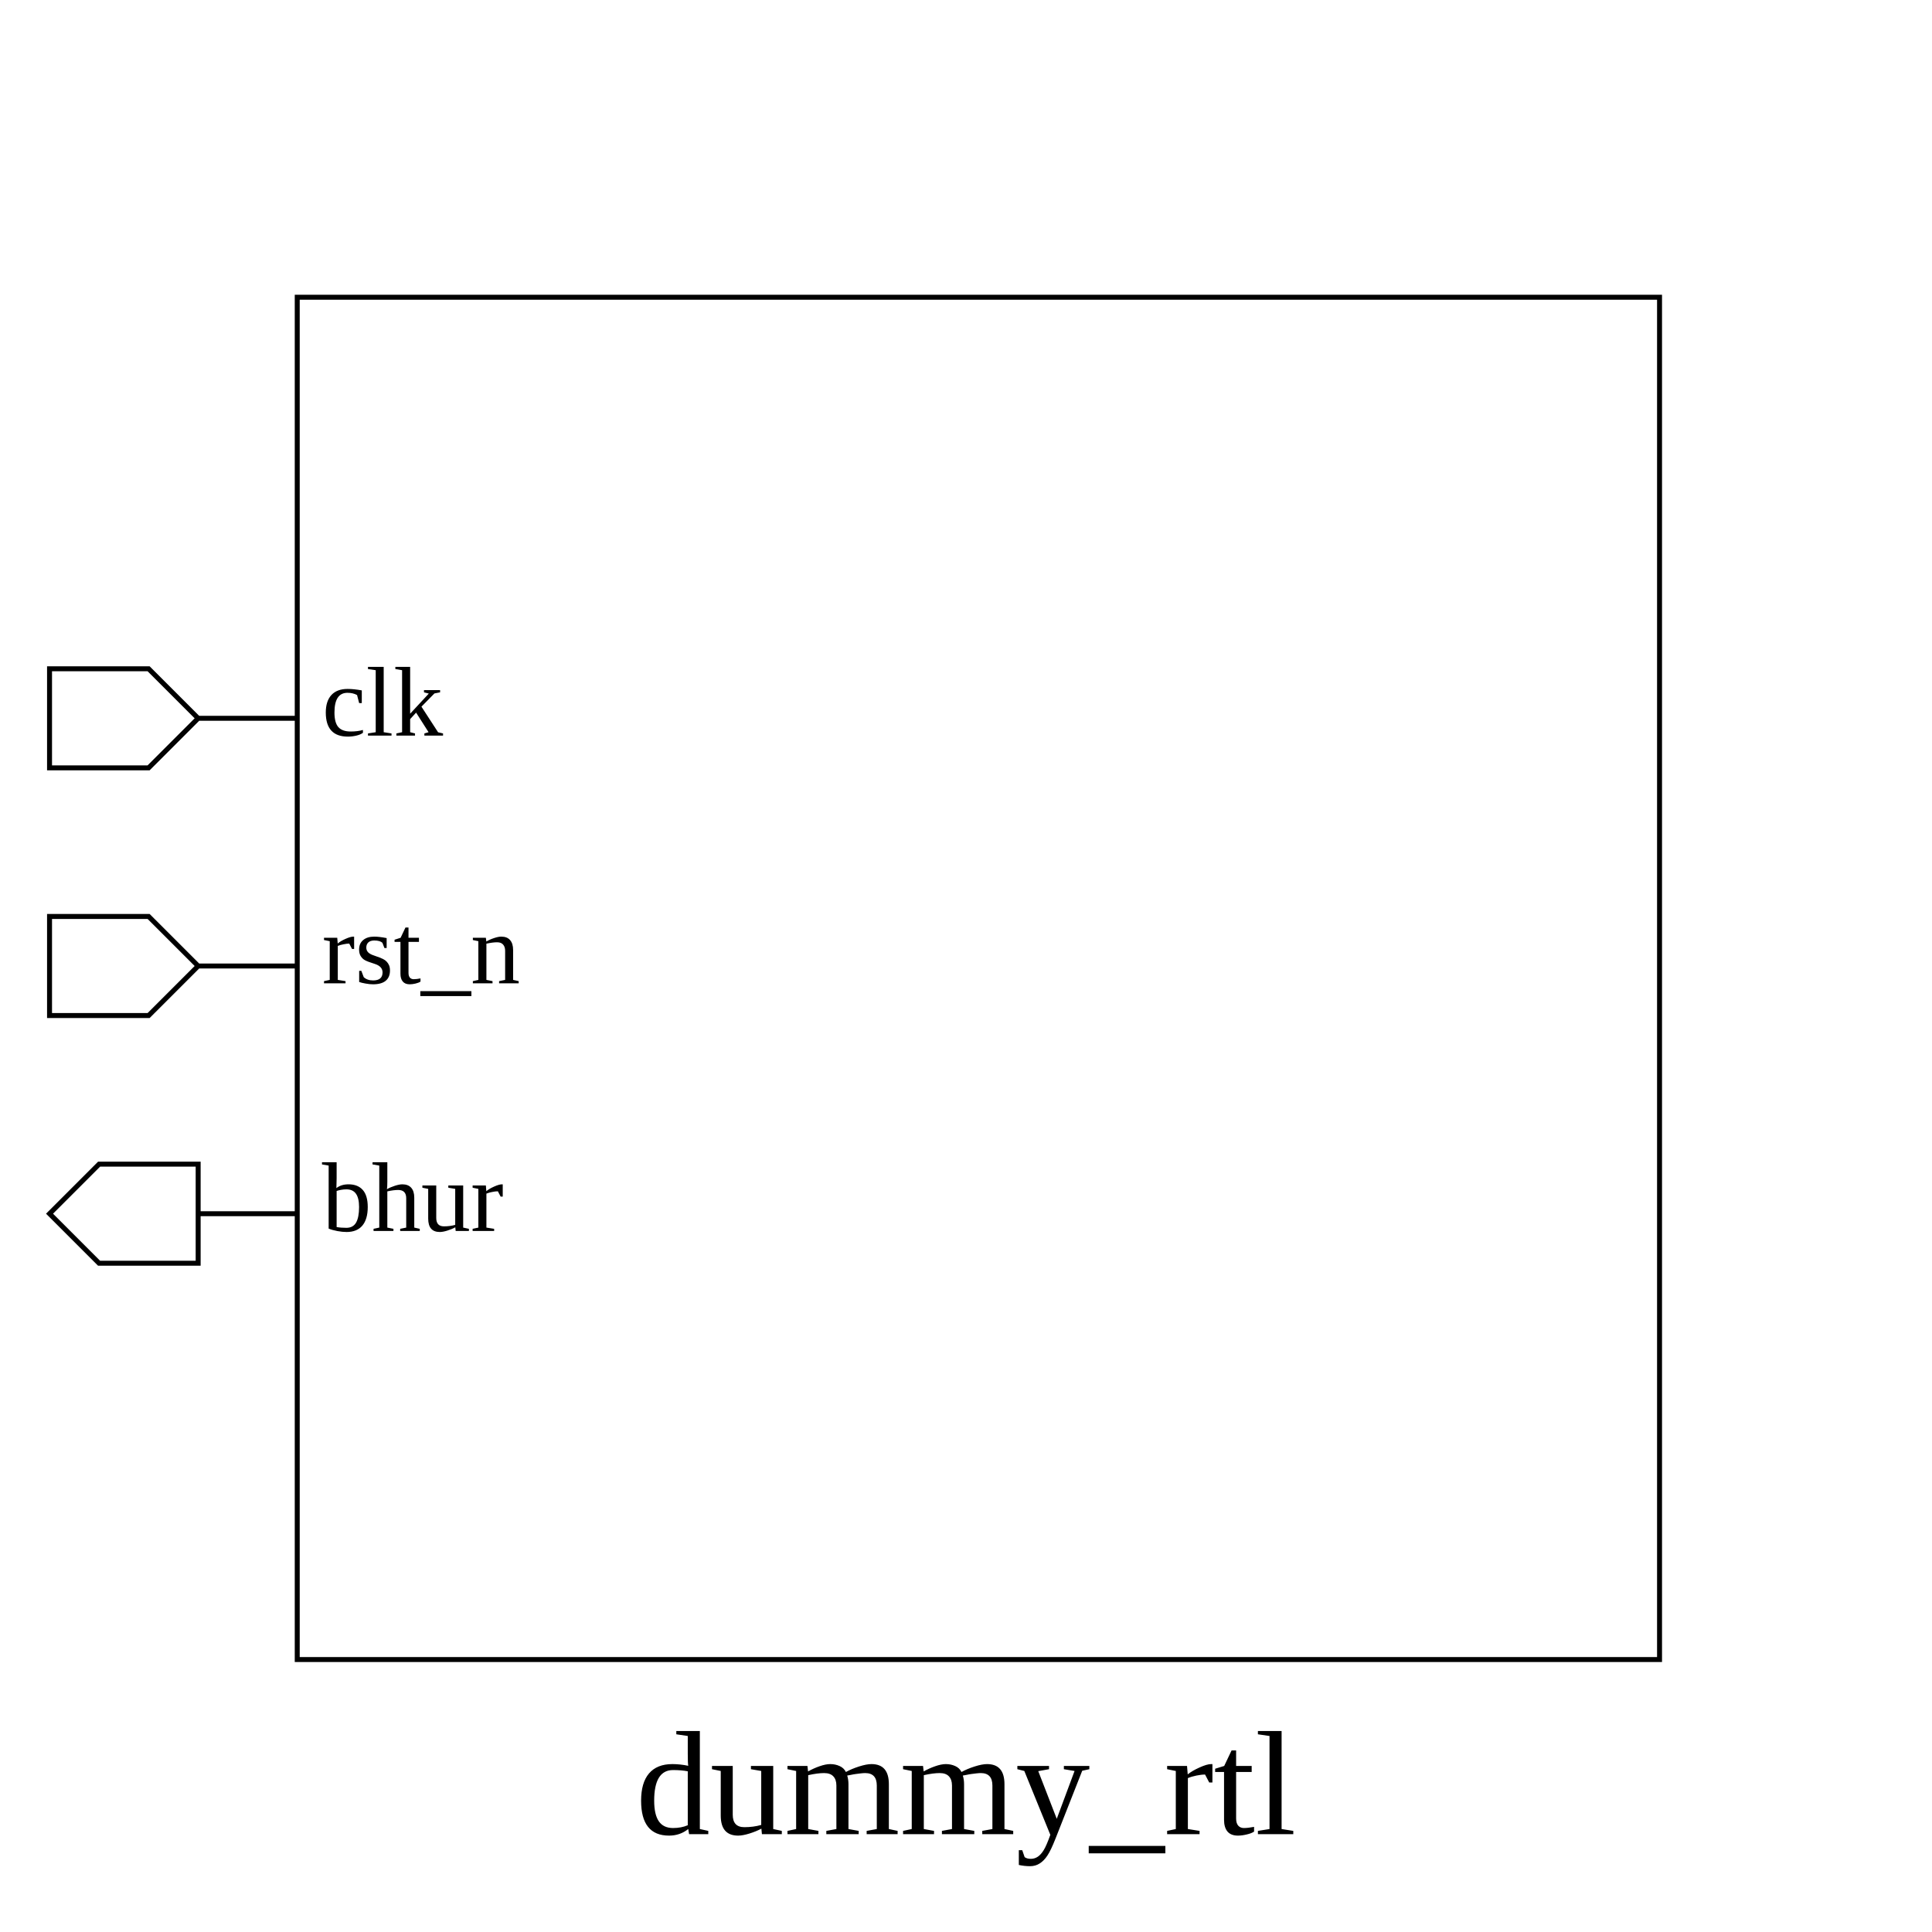
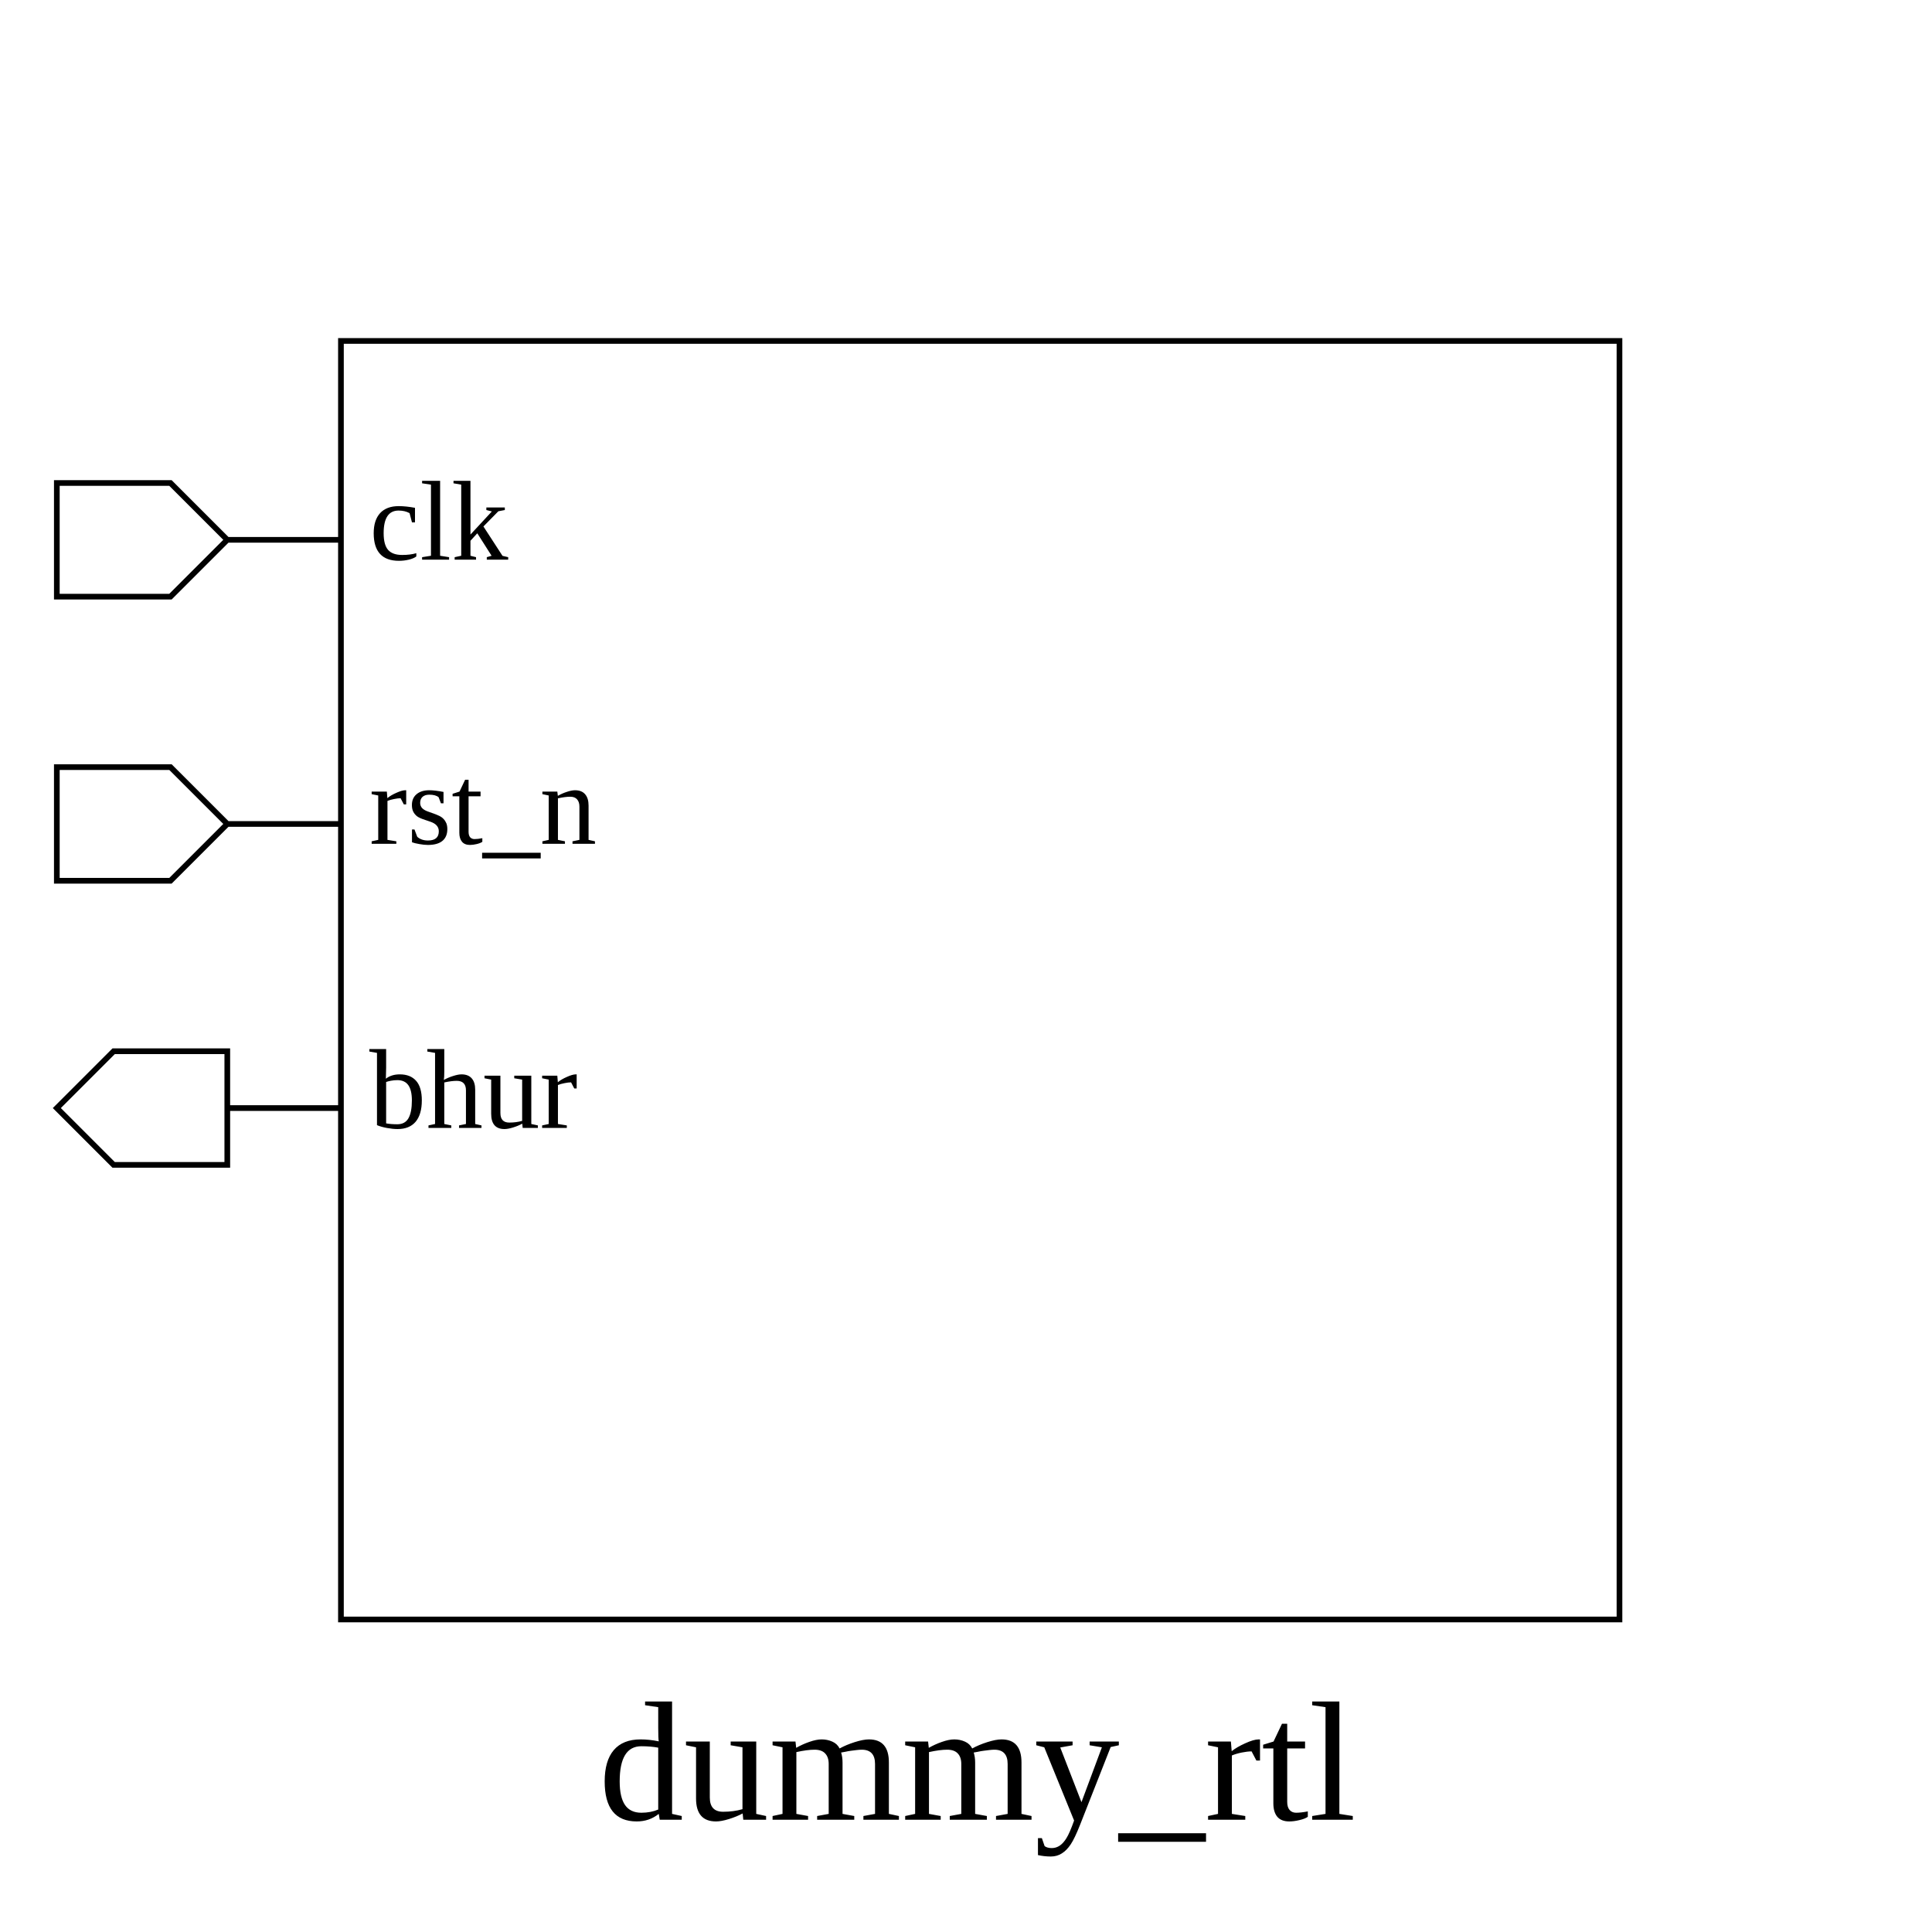
- <svg xmlns="http://www.w3.org/2000/svg" height="390" width="390">
+ <svg xmlns="http://www.w3.org/2000/svg" height="340" width="340">
  <rect width="100%" height="100%" x="0" y="0" style="fill:white;stroke:white;stroke-width:0" />
  <g style="fill:white;stroke:black;stroke-width:1">
-     <rect width="275" height="275" x="60" y="60" />
+     <rect width="225" height="225" x="60" y="60" />
+     <polygon points="10,95 10,85 30,85 40,95 60,95 40,95 30,105 10,105 10,95" />
+     <text x="65" y="85" dominant-baseline="hanging" text-anchor="start" font-size="20" style="fill:black;stroke:black;stroke-width:0">clk</text>
    <polygon points="10,145 10,135 30,135 40,145 60,145 40,145 30,155 10,155 10,145" />
-     <text x="65" y="135" dominant-baseline="hanging" text-anchor="start" font-size="20" style="fill:black;stroke:black;stroke-width:0">clk</text>
-     <polygon points="10,195 10,185 30,185 40,195 60,195 40,195 30,205 10,205 10,195" />
-     <text x="65" y="185" dominant-baseline="hanging" text-anchor="start" font-size="20" style="fill:black;stroke:black;stroke-width:0">rst_n</text>
-     <polygon points="10,245 20,235 40,235 40,245 60,245 40,245 40,255 20,255 10,245" />
-     <text x="65" y="235" dominant-baseline="hanging" text-anchor="start" font-size="20" style="fill:black;stroke:black;stroke-width:0">bhur</text>
-     <text x="195" y="350" dominant-baseline="hanging" text-anchor="middle" font-size="30" style="fill:black;stroke:black;stroke-width:0">dummy_rtl</text>
+     <text x="65" y="135" dominant-baseline="hanging" text-anchor="start" font-size="20" style="fill:black;stroke:black;stroke-width:0">rst_n</text>
+     <polygon points="10,195 20,185 40,185 40,195 60,195 40,195 40,205 20,205 10,195" />
+     <text x="65" y="185" dominant-baseline="hanging" text-anchor="start" font-size="20" style="fill:black;stroke:black;stroke-width:0">bhur</text>
+     <text x="172" y="300" dominant-baseline="hanging" text-anchor="middle" font-size="30" style="fill:black;stroke:black;stroke-width:0">dummy_rtl</text>
  </g>
</svg>
